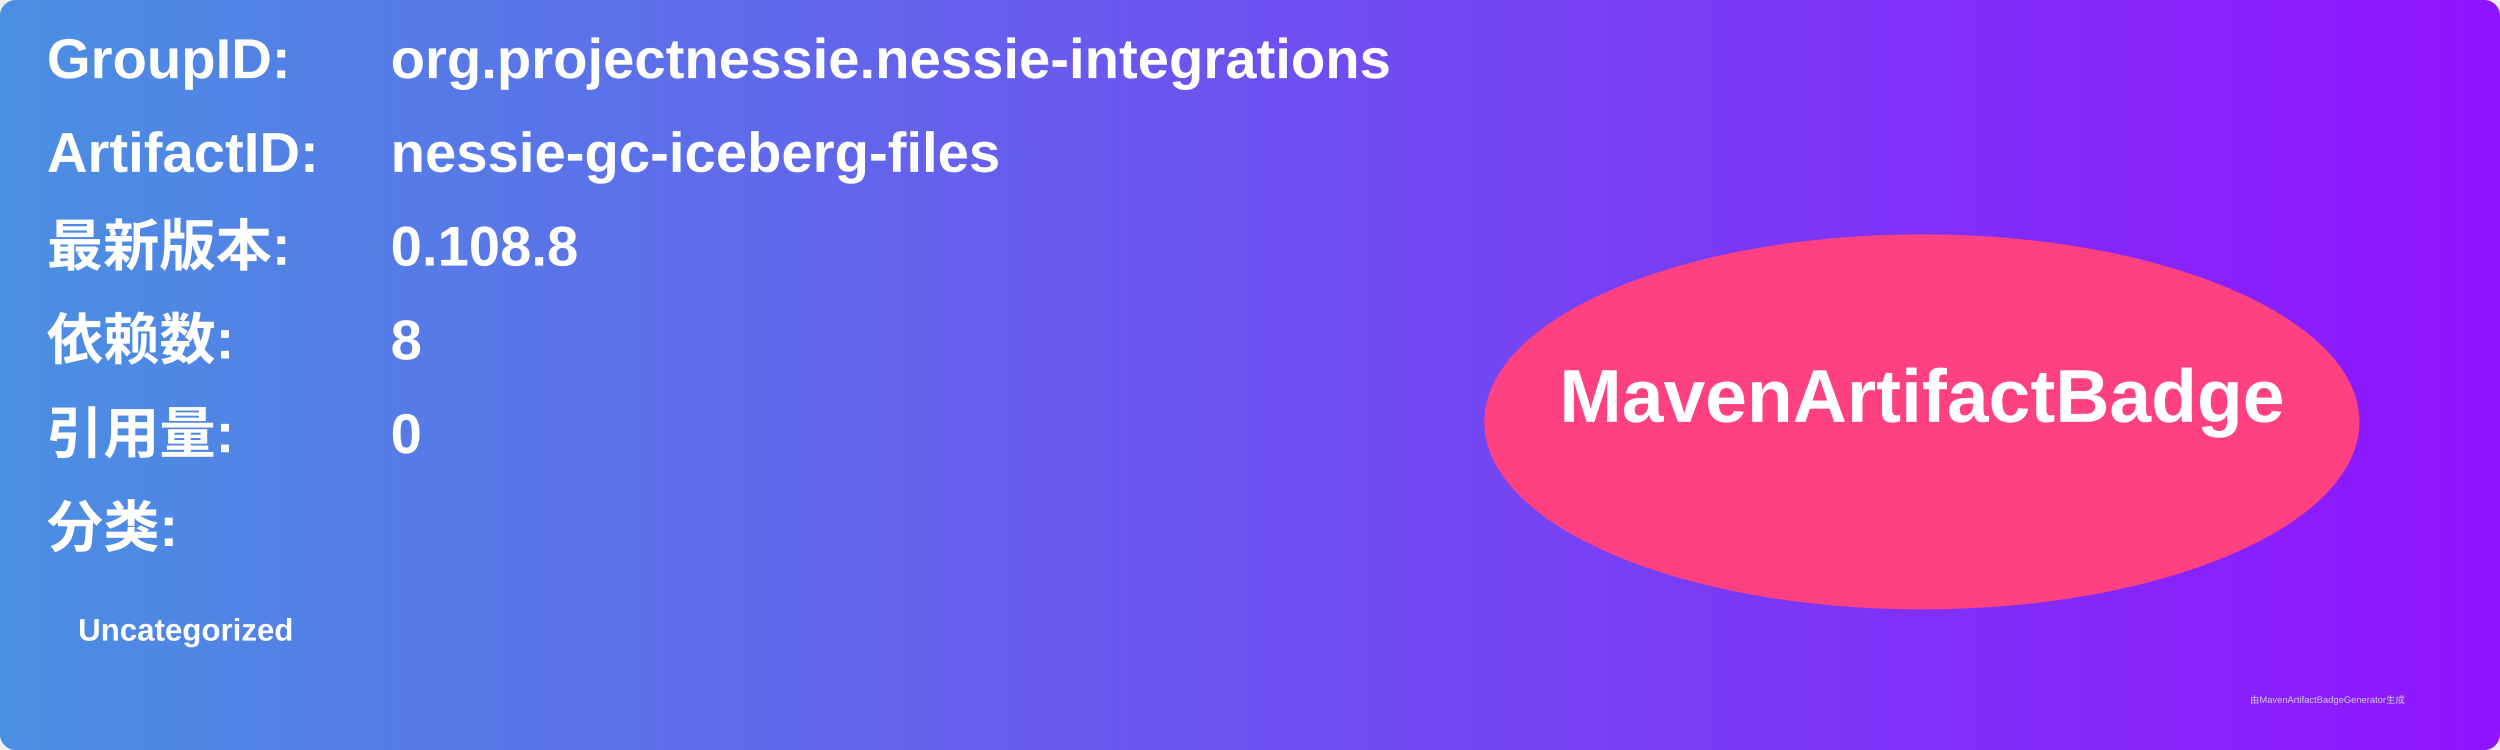
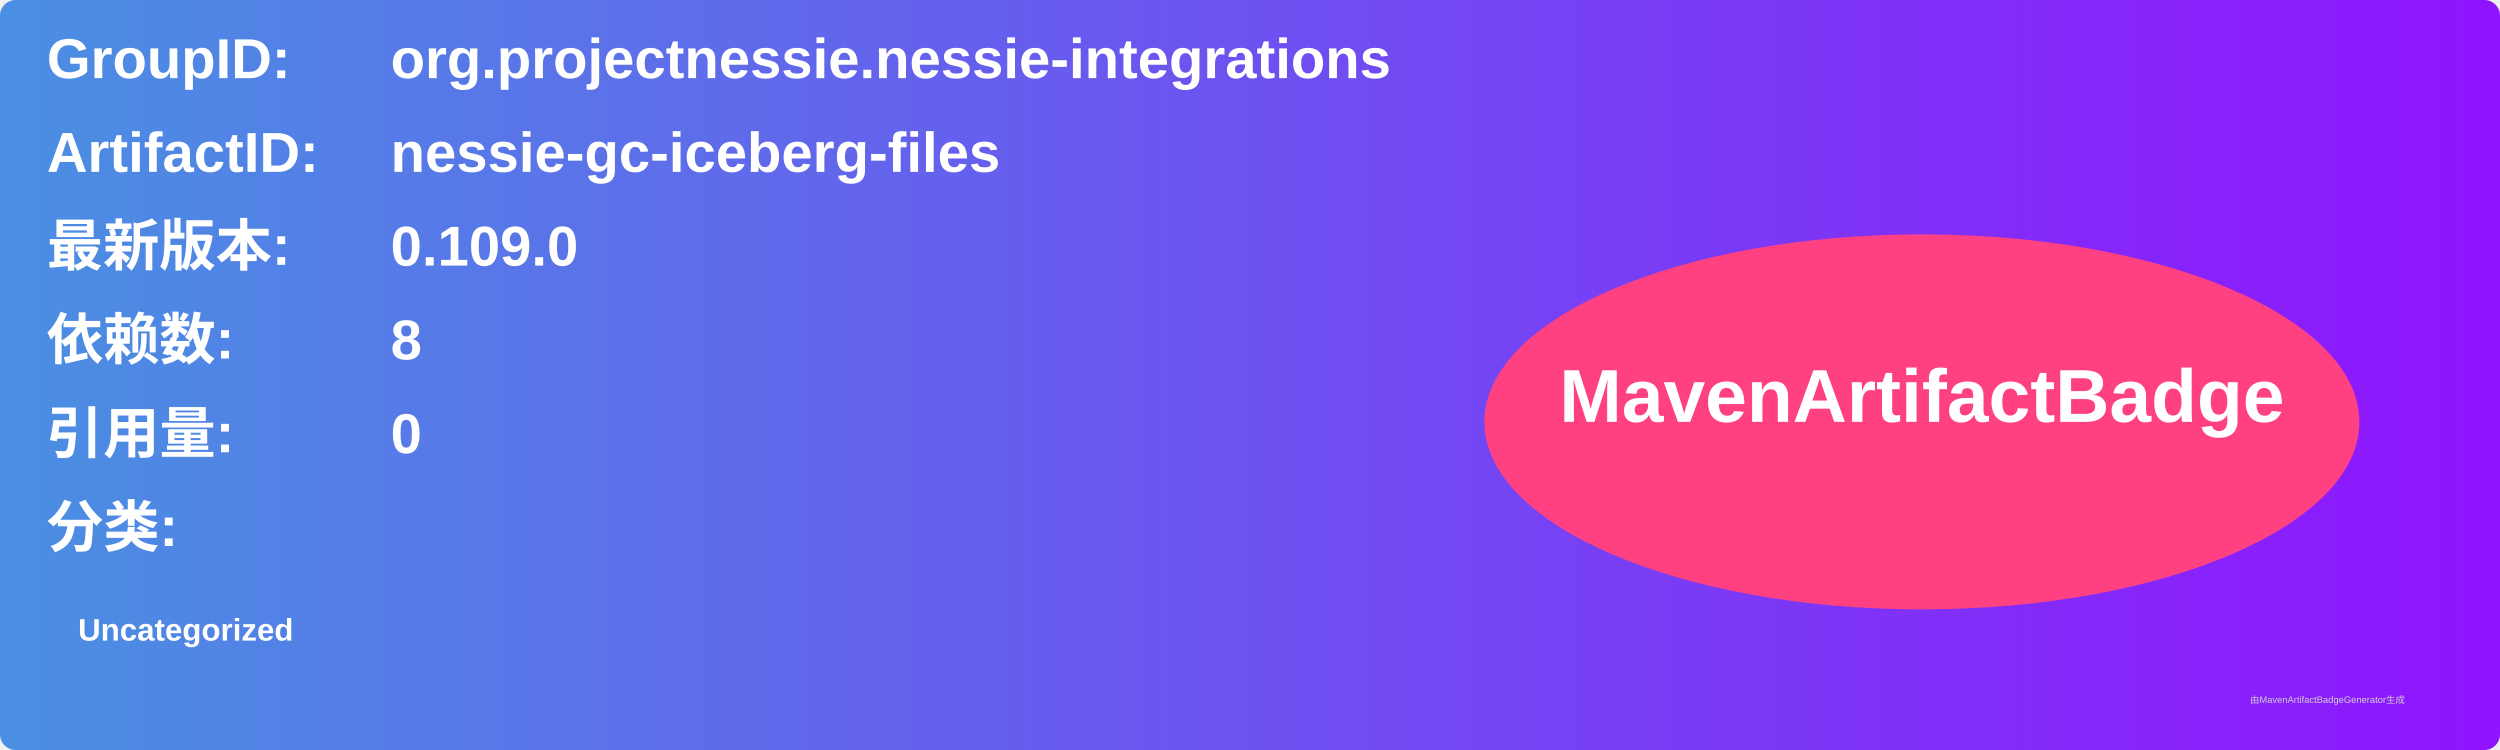
<svg xmlns="http://www.w3.org/2000/svg" width="800" height="240" viewBox="0 0 800 240">
  <linearGradient id="grad" x1="0%" y1="0%" x2="100%" y2="0%">
    <stop offset="0%" stop-color="#4a90e2" />
    <stop offset="100%" stop-color="#9013fe" />
  </linearGradient>
  <rect width="100%" height="100%" rx="5" ry="5" fill="url(#grad)" />
  <g transform="translate(15, 15)">
    <text x="0" y="10" font-family="Arial" font-size="18" fill="white" font-weight="bold" width="260">GroupID:</text>
    <text x="110" y="10" font-family="Arial" font-size="18" fill="white" font-weight="bold" width="460">org.projectnessie.nessie-integrations</text>
    <text x="0" y="40" font-family="Arial" font-size="18" fill="white" font-weight="bold" width="260">ArtifactID:</text>
    <text x="110" y="40" font-family="Arial" font-size="18" fill="white" font-weight="bold" width="460">nessie-gc-iceberg-files</text>
    <text x="0" y="70" font-family="Arial" font-size="18" fill="white" font-weight="bold">最新版本:</text>
    <text x="110" y="70" font-family="Arial" font-size="18" fill="white" font-weight="bold">
-       <tspan font-weight="bold">0.108.8</tspan>
+       <tspan font-weight="bold">0.109.0</tspan>
    </text>
    <text x="0" y="100" font-family="Arial" font-size="18" fill="white" font-weight="bold">依赖数: </text>
    <text x="110" y="100" font-family="Arial" font-size="18" fill="white">
      <tspan font-weight="bold">8</tspan>
    </text>
    <text x="0" y="130" font-family="Arial" font-size="18" fill="white" font-weight="bold">引用量: </text>
    <text x="110" y="130" font-family="Arial" font-size="18" fill="white">
      <tspan font-weight="bold">0</tspan>
    </text>
    <text x="0" y="160" font-family="Arial" font-size="18" fill="white" font-weight="bold">分类:</text>
    <text x="10" y="190" font-family="Arial" font-size="10" fill="white">
      <tspan font-weight="bold">Uncategorized</tspan>
    </text>
    <ellipse cx="600" cy="120" rx="140" ry="60" fill="#ff4081" />
    <text x="600" y="120" text-anchor="middle" font-family="Arial" font-size="24" fill="white" font-weight="bold">MavenArtifactBadge</text>
  </g>
  <text x="720" y="225" font-family="Arial" font-size="3" fill="#d0d0d0">由MavenArtifactBadgeGenerator生成</text>
</svg>
